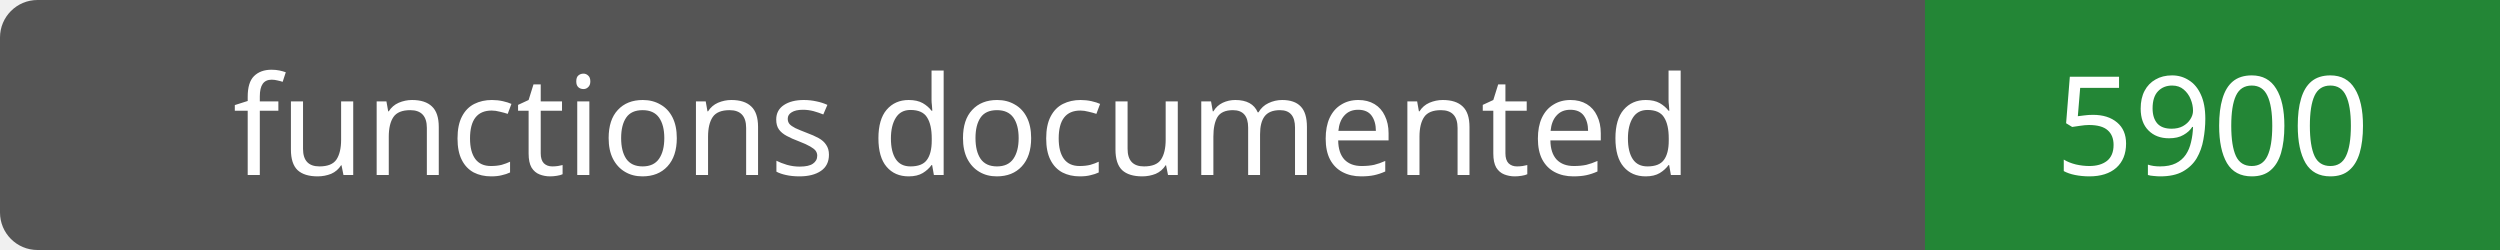
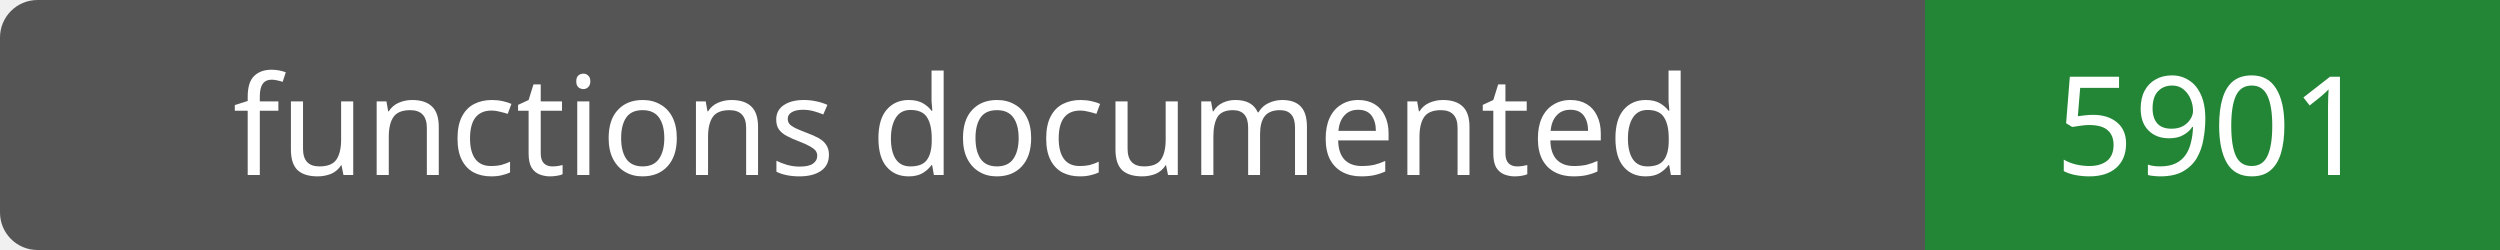
- <svg xmlns="http://www.w3.org/2000/svg" width="200" height="20" role="img" aria-label="functions documented: 5900">
+ <svg xmlns="http://www.w3.org/2000/svg" width="200" height="20" role="img" aria-label="functions documented: 5901">
  <rect width="200" height="20" rx="3" fill="#555" />
  <path fill="#238636" d="M154 0h46v20H154z" />
  <g fill="#fff" text-anchor="middle" font-family="Verdana,sans-serif" font-size="11">
    <text x="77.0" y="14">functions documented</text>
-     <text x="177.0" y="14">5900</text>
+     <text x="177.0" y="14">5901</text>
  </g>
</svg>
